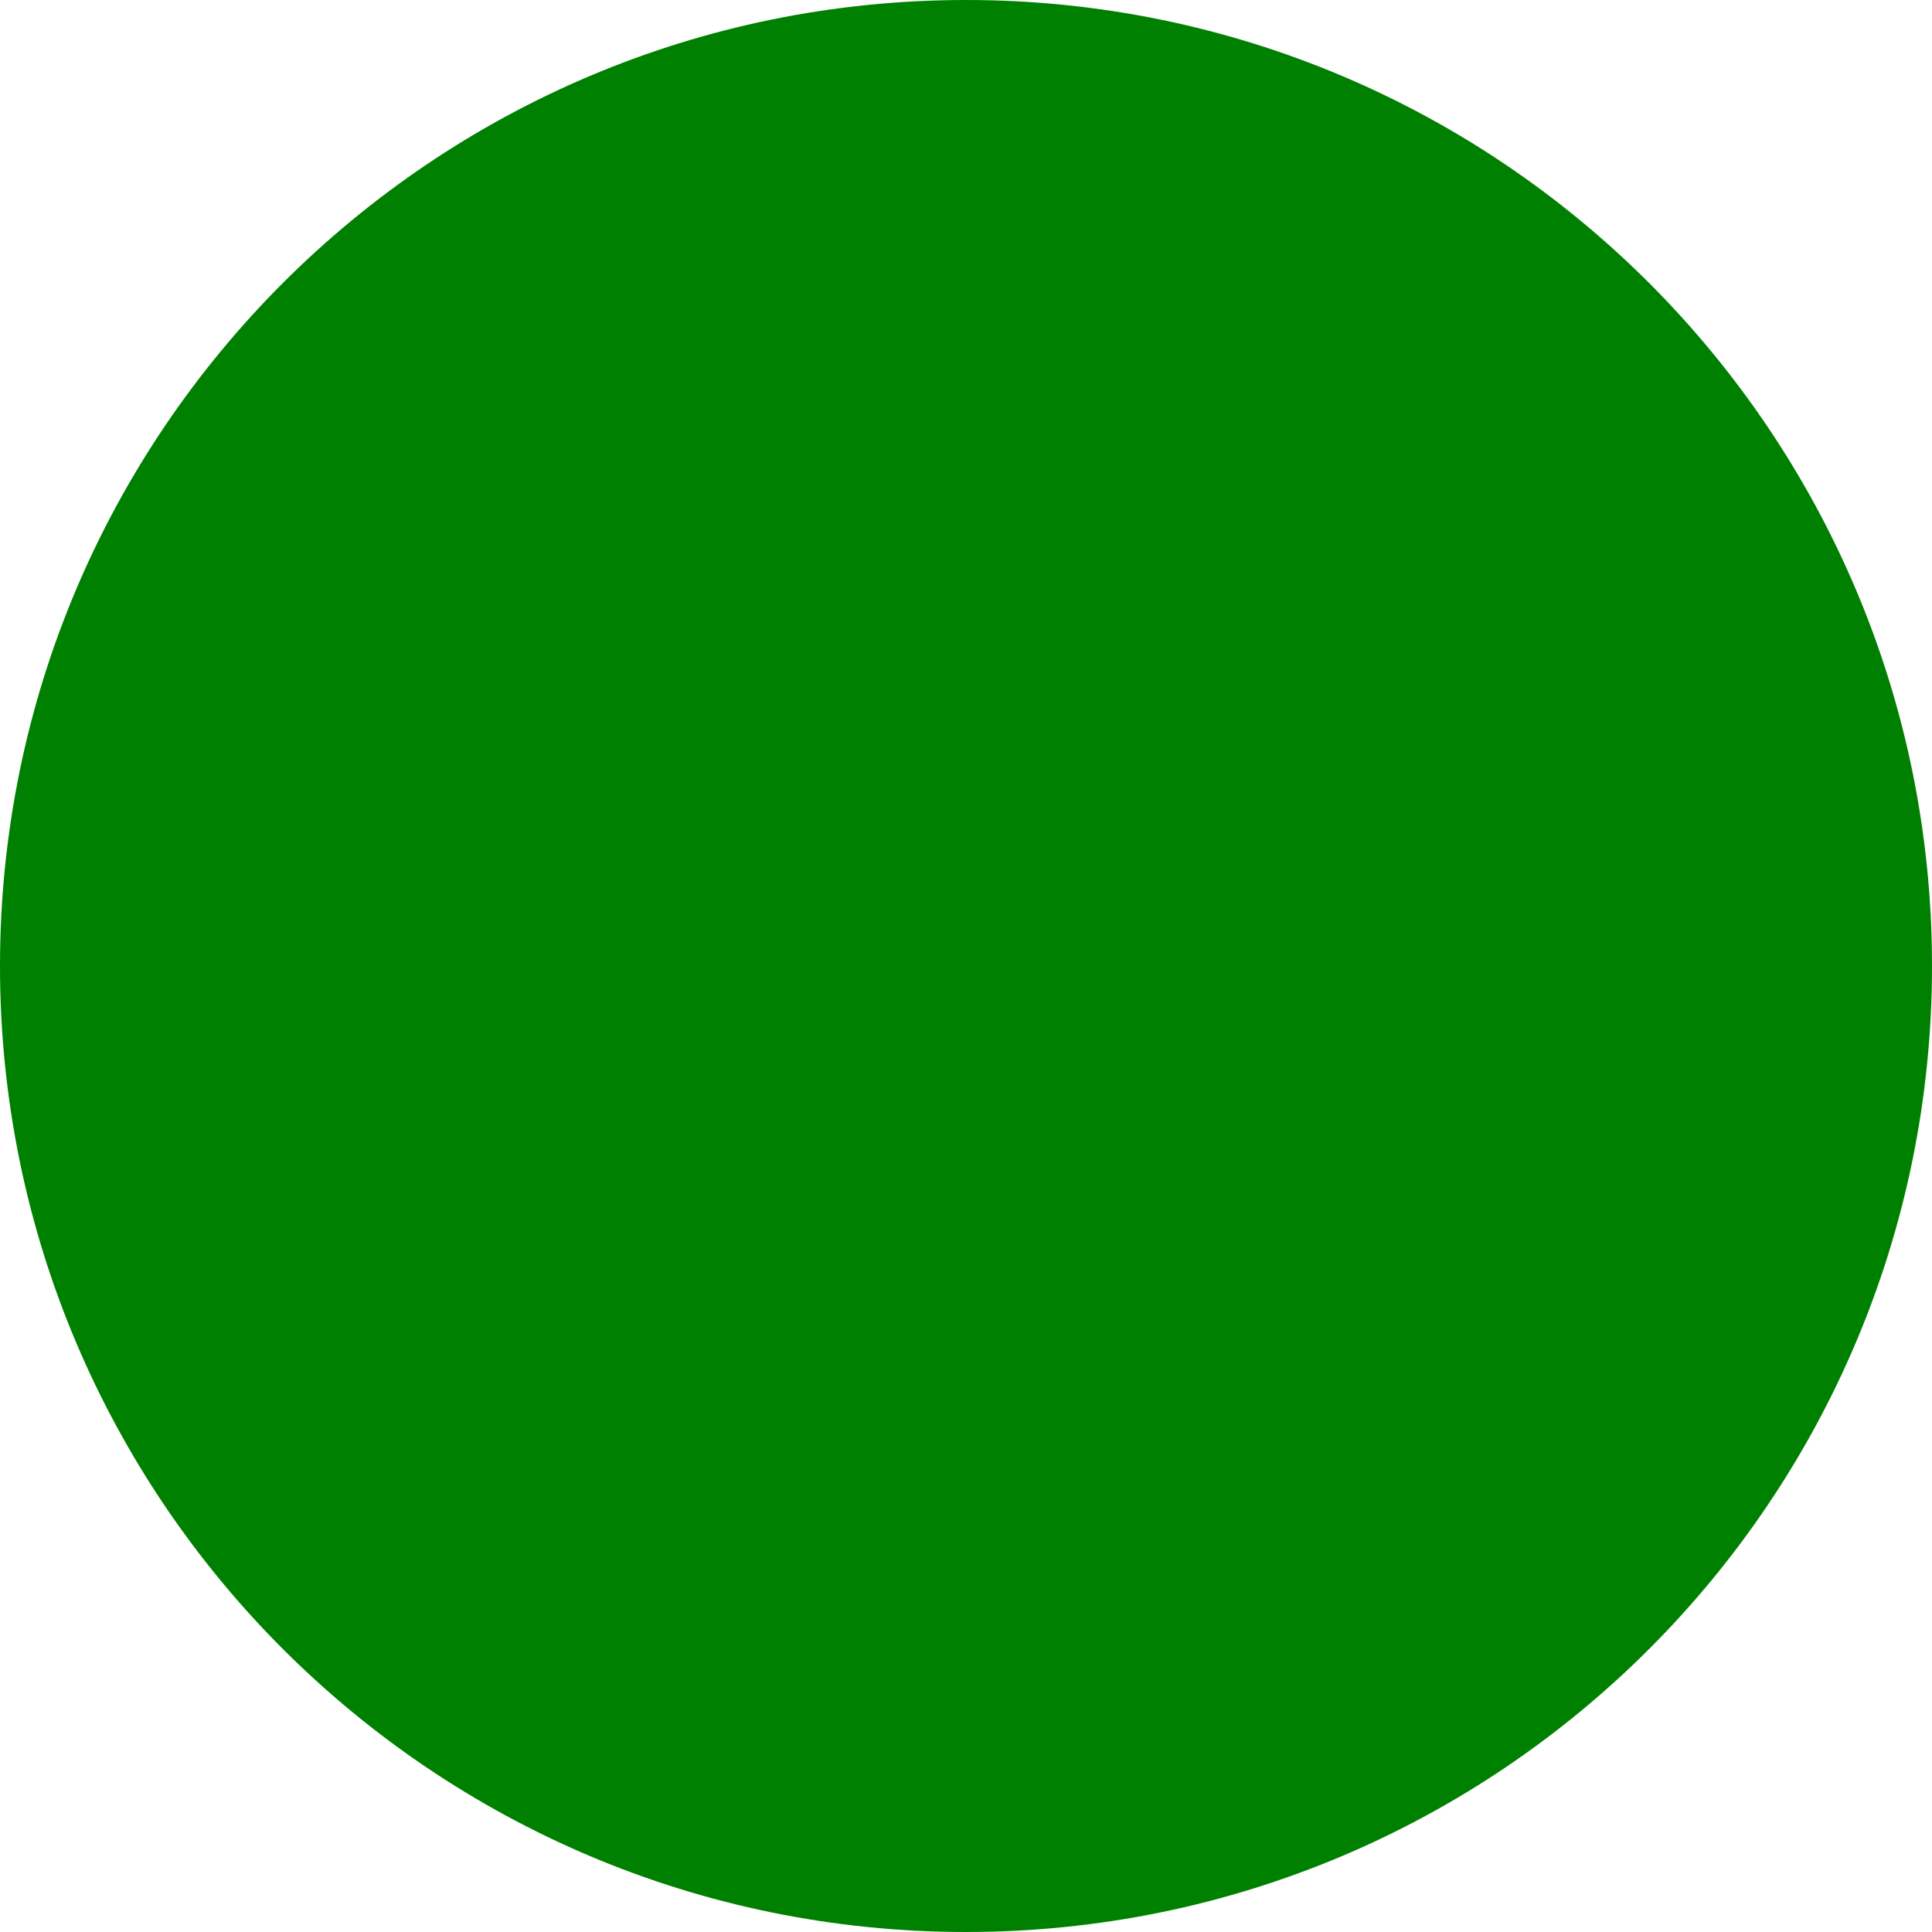
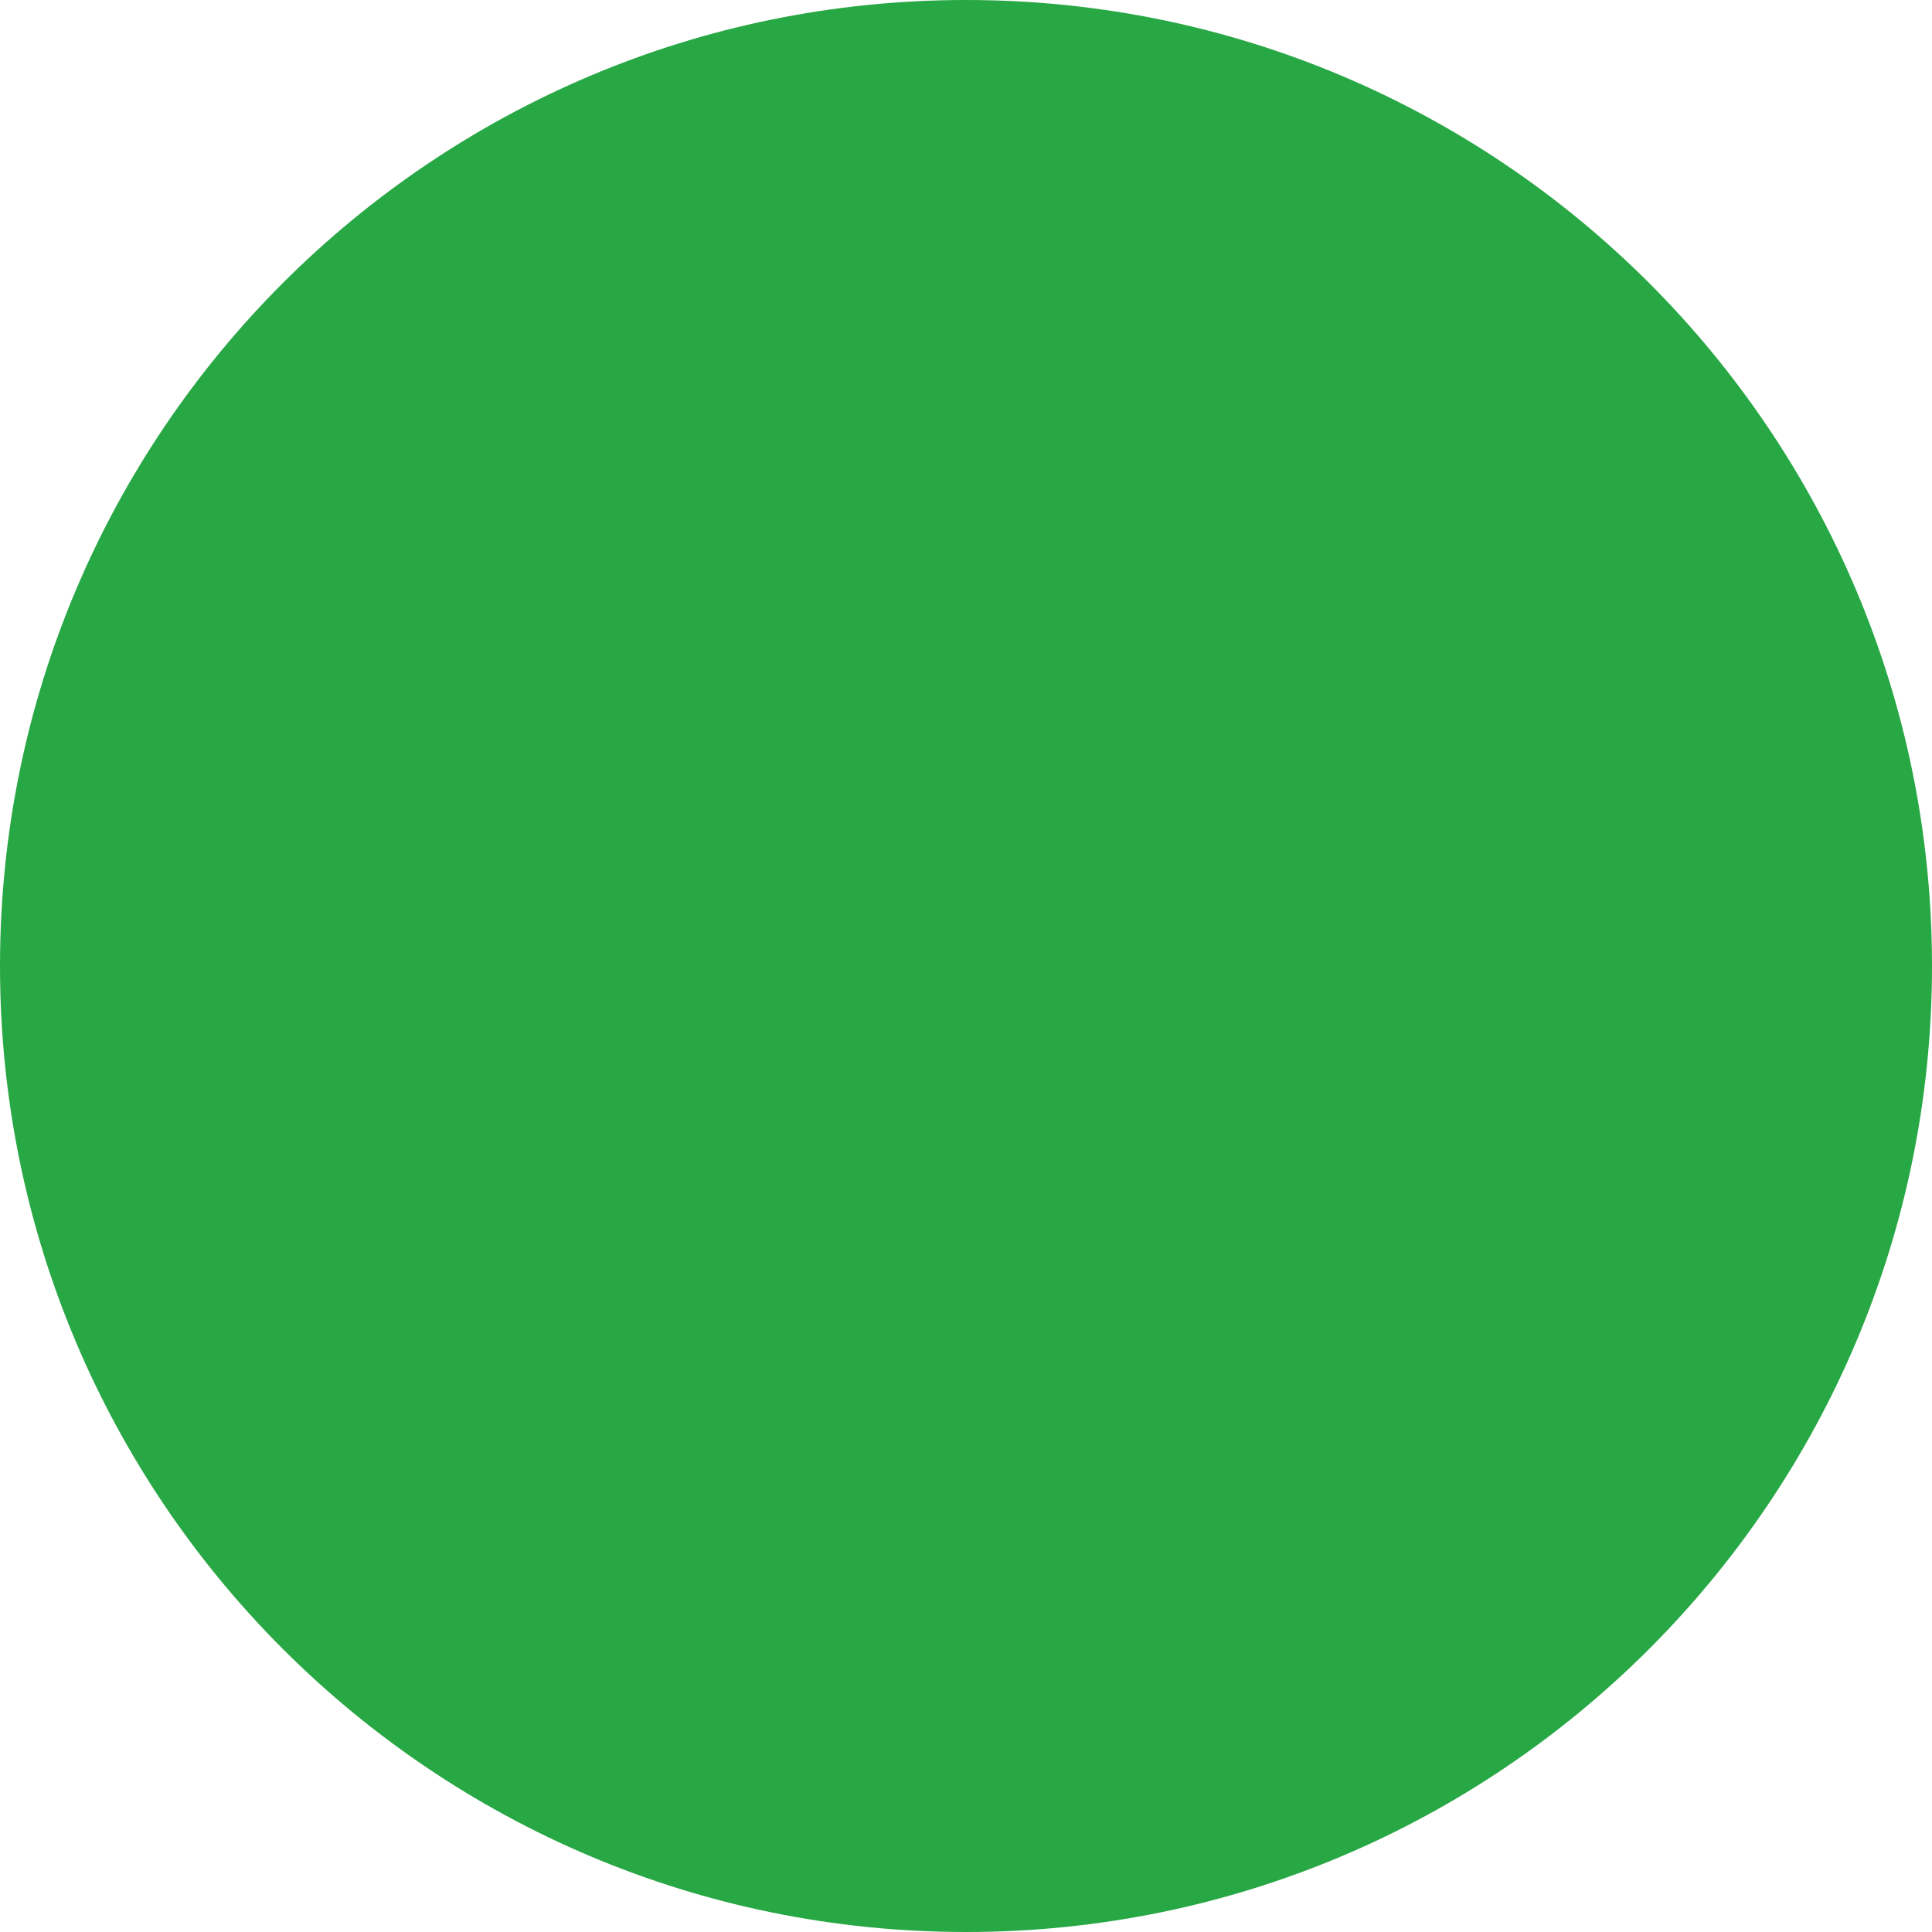
<svg xmlns="http://www.w3.org/2000/svg" width="8" height="8" viewBox="0 0 8 8">
-   <circle cx="4" cy="4" r="4" fill="green" />
+   <circle cx="4" cy="4" r="4" fill="#28a745" />
</svg>
